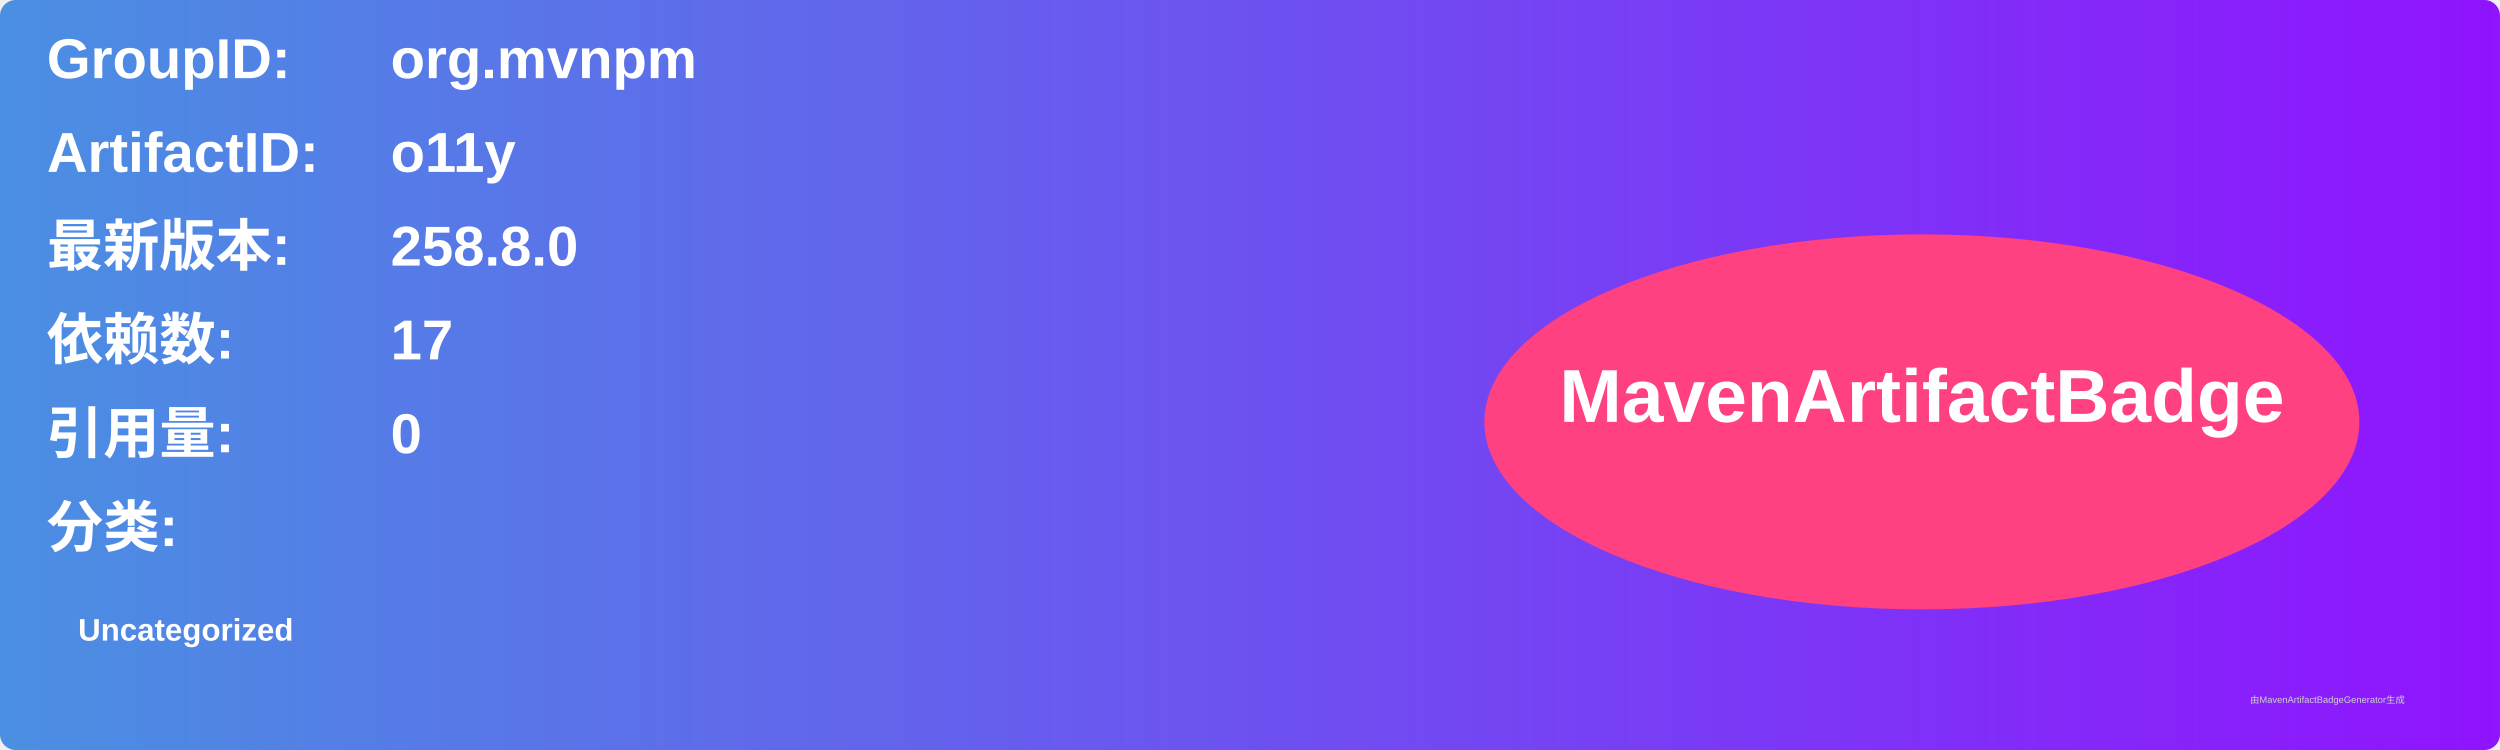
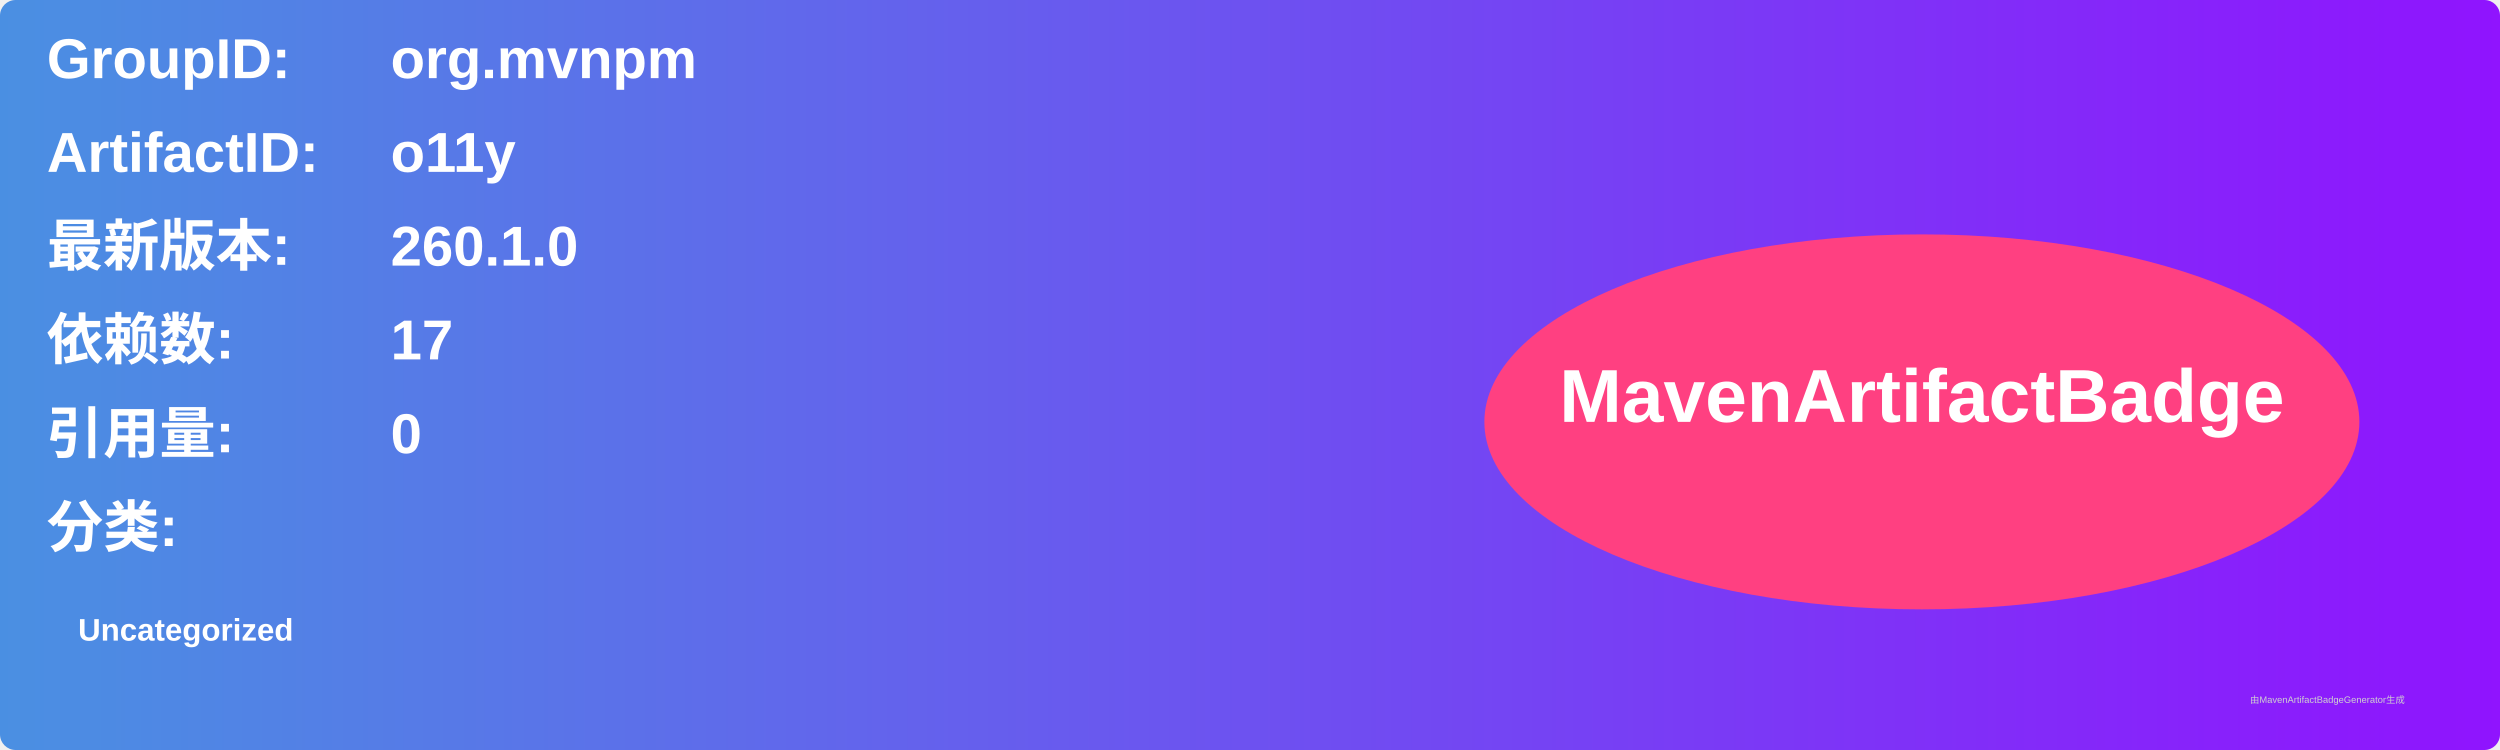
<svg xmlns="http://www.w3.org/2000/svg" width="800" height="240" viewBox="0 0 800 240">
  <linearGradient id="grad" x1="0%" y1="0%" x2="100%" y2="0%">
    <stop offset="0%" stop-color="#4a90e2" />
    <stop offset="100%" stop-color="#9013fe" />
  </linearGradient>
  <rect width="100%" height="100%" rx="5" ry="5" fill="url(#grad)" />
  <g transform="translate(15, 15)">
    <text x="0" y="10" font-family="Arial" font-size="18" fill="white" font-weight="bold" width="260">GroupID:</text>
    <text x="110" y="10" font-family="Arial" font-size="18" fill="white" font-weight="bold" width="460">org.mvnpm</text>
    <text x="0" y="40" font-family="Arial" font-size="18" fill="white" font-weight="bold" width="260">ArtifactID:</text>
    <text x="110" y="40" font-family="Arial" font-size="18" fill="white" font-weight="bold" width="460">o11y</text>
    <text x="0" y="70" font-family="Arial" font-size="18" fill="white" font-weight="bold">最新版本:</text>
    <text x="110" y="70" font-family="Arial" font-size="18" fill="white" font-weight="bold">
-       <tspan font-weight="bold">258.8.0</tspan>
+       <tspan font-weight="bold">260.1.0</tspan>
    </text>
    <text x="0" y="100" font-family="Arial" font-size="18" fill="white" font-weight="bold">依赖数: </text>
    <text x="110" y="100" font-family="Arial" font-size="18" fill="white">
      <tspan font-weight="bold">17</tspan>
    </text>
    <text x="0" y="130" font-family="Arial" font-size="18" fill="white" font-weight="bold">引用量: </text>
    <text x="110" y="130" font-family="Arial" font-size="18" fill="white">
      <tspan font-weight="bold">0</tspan>
    </text>
    <text x="0" y="160" font-family="Arial" font-size="18" fill="white" font-weight="bold">分类:</text>
    <text x="10" y="190" font-family="Arial" font-size="10" fill="white">
      <tspan font-weight="bold">Uncategorized</tspan>
    </text>
    <ellipse cx="600" cy="120" rx="140" ry="60" fill="#ff4081" />
    <text x="600" y="120" text-anchor="middle" font-family="Arial" font-size="24" fill="white" font-weight="bold">MavenArtifactBadge</text>
  </g>
  <text x="720" y="225" font-family="Arial" font-size="3" fill="#d0d0d0">由MavenArtifactBadgeGenerator生成</text>
</svg>
